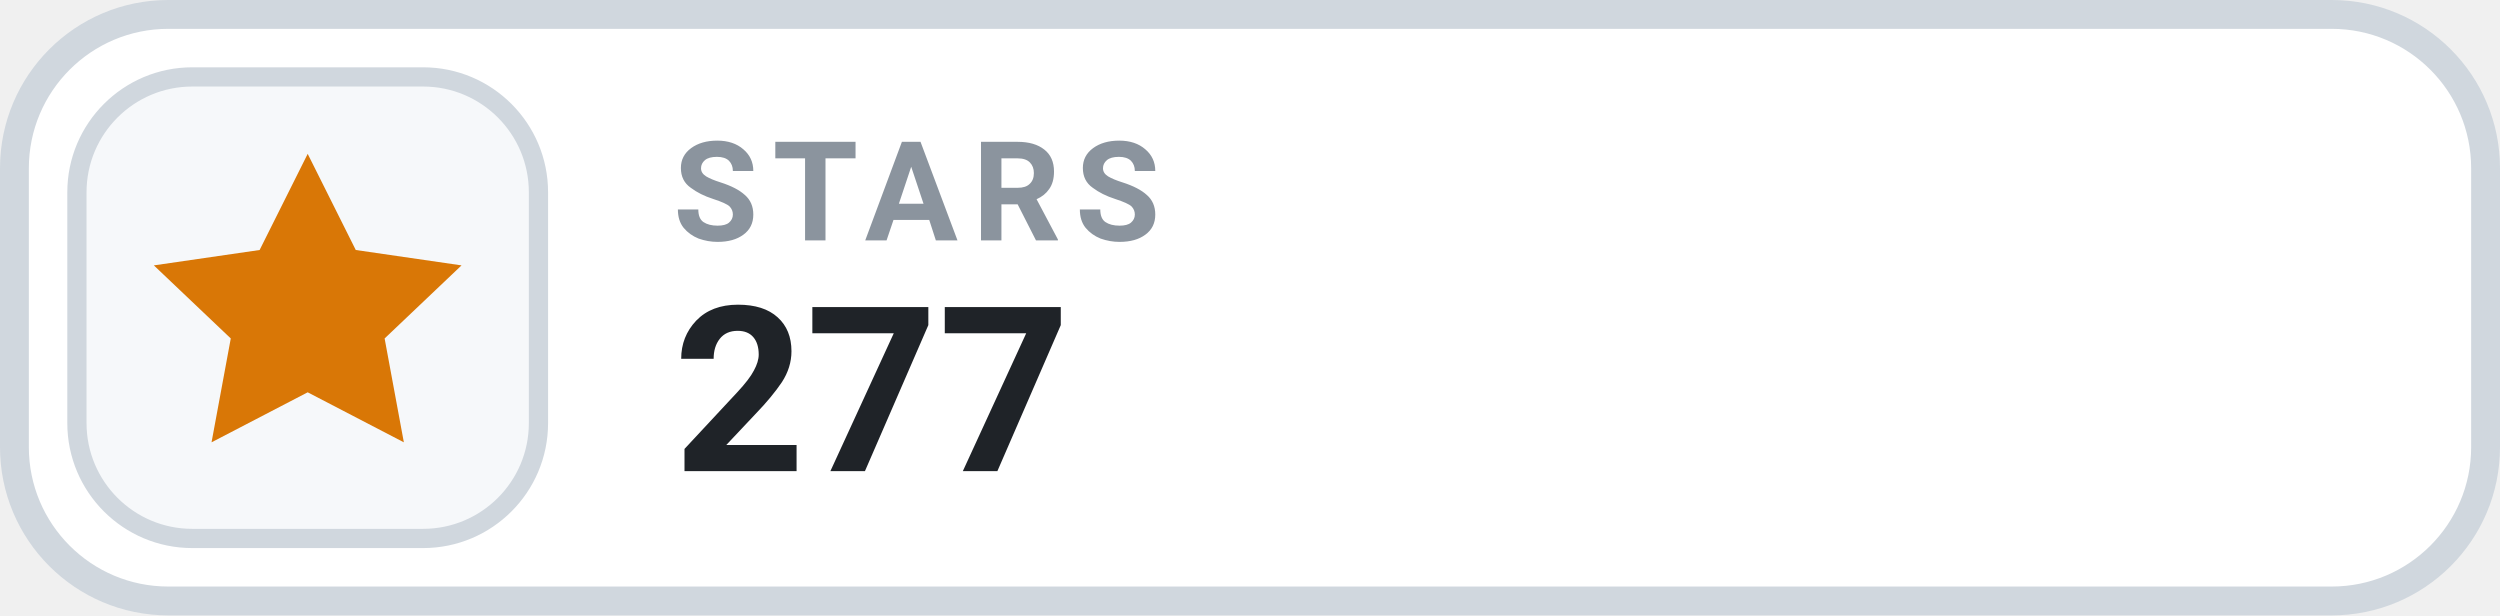
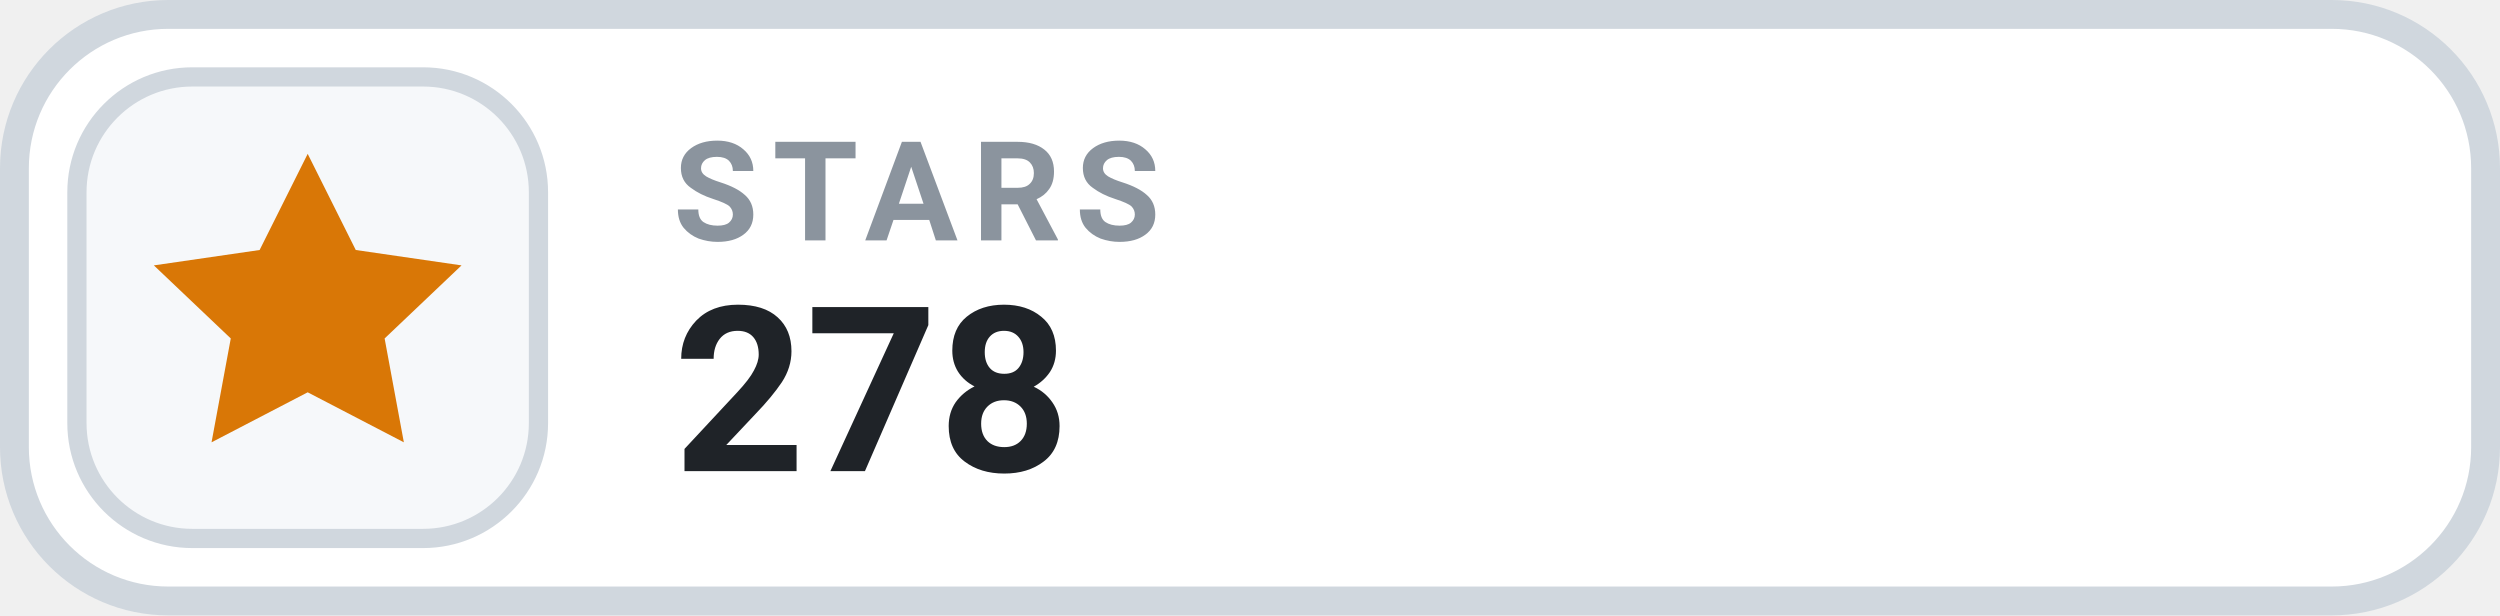
- <svg xmlns="http://www.w3.org/2000/svg" width="130" height="32" viewBox="0 0 130 32" role="img" aria-label="STARS 277">
+ <svg xmlns="http://www.w3.org/2000/svg" width="130" height="32" viewBox="0 0 130 32" role="img" aria-label="STARS 278">
  <rect x=".75" y=".75" width="128.5" height="30.5" rx="8" fill="#FFFFFF" stroke="#D0D7DE" stroke-width="1.5" />
  <rect x="4" y="4" width="24" height="24" rx="6" fill="#F6F8FA" stroke="#D0D7DE" stroke-width="1" />
  <g transform="translate(16 16)" style="color:#D97706;">
    <path d="M0 -8 l2.5 5 5.5 .8 -4 3.8 1 5.4 -5 -2.6 -5 2.6 1 -5.4 -4 -3.8 5.5 -.8 Z" fill="currentColor" />
  </g>
  <text x="35" y="12.5" fill="#8B949E" font-family="-apple-system,BlinkMacSystemFont,'Segoe UI',Roboto,Helvetica,Arial,sans-serif" font-size="7.2" font-weight="700" letter-spacing=".75">STARS</text>
-   <text x="35" y="24.5" fill="#1F2328" font-family="-apple-system,BlinkMacSystemFont,'Segoe UI',Roboto,Helvetica,Arial,sans-serif" font-size="12" font-weight="700">277</text>
+   <text x="35" y="24.5" fill="#1F2328" font-family="-apple-system,BlinkMacSystemFont,'Segoe UI',Roboto,Helvetica,Arial,sans-serif" font-size="12" font-weight="700">278</text>
</svg>
